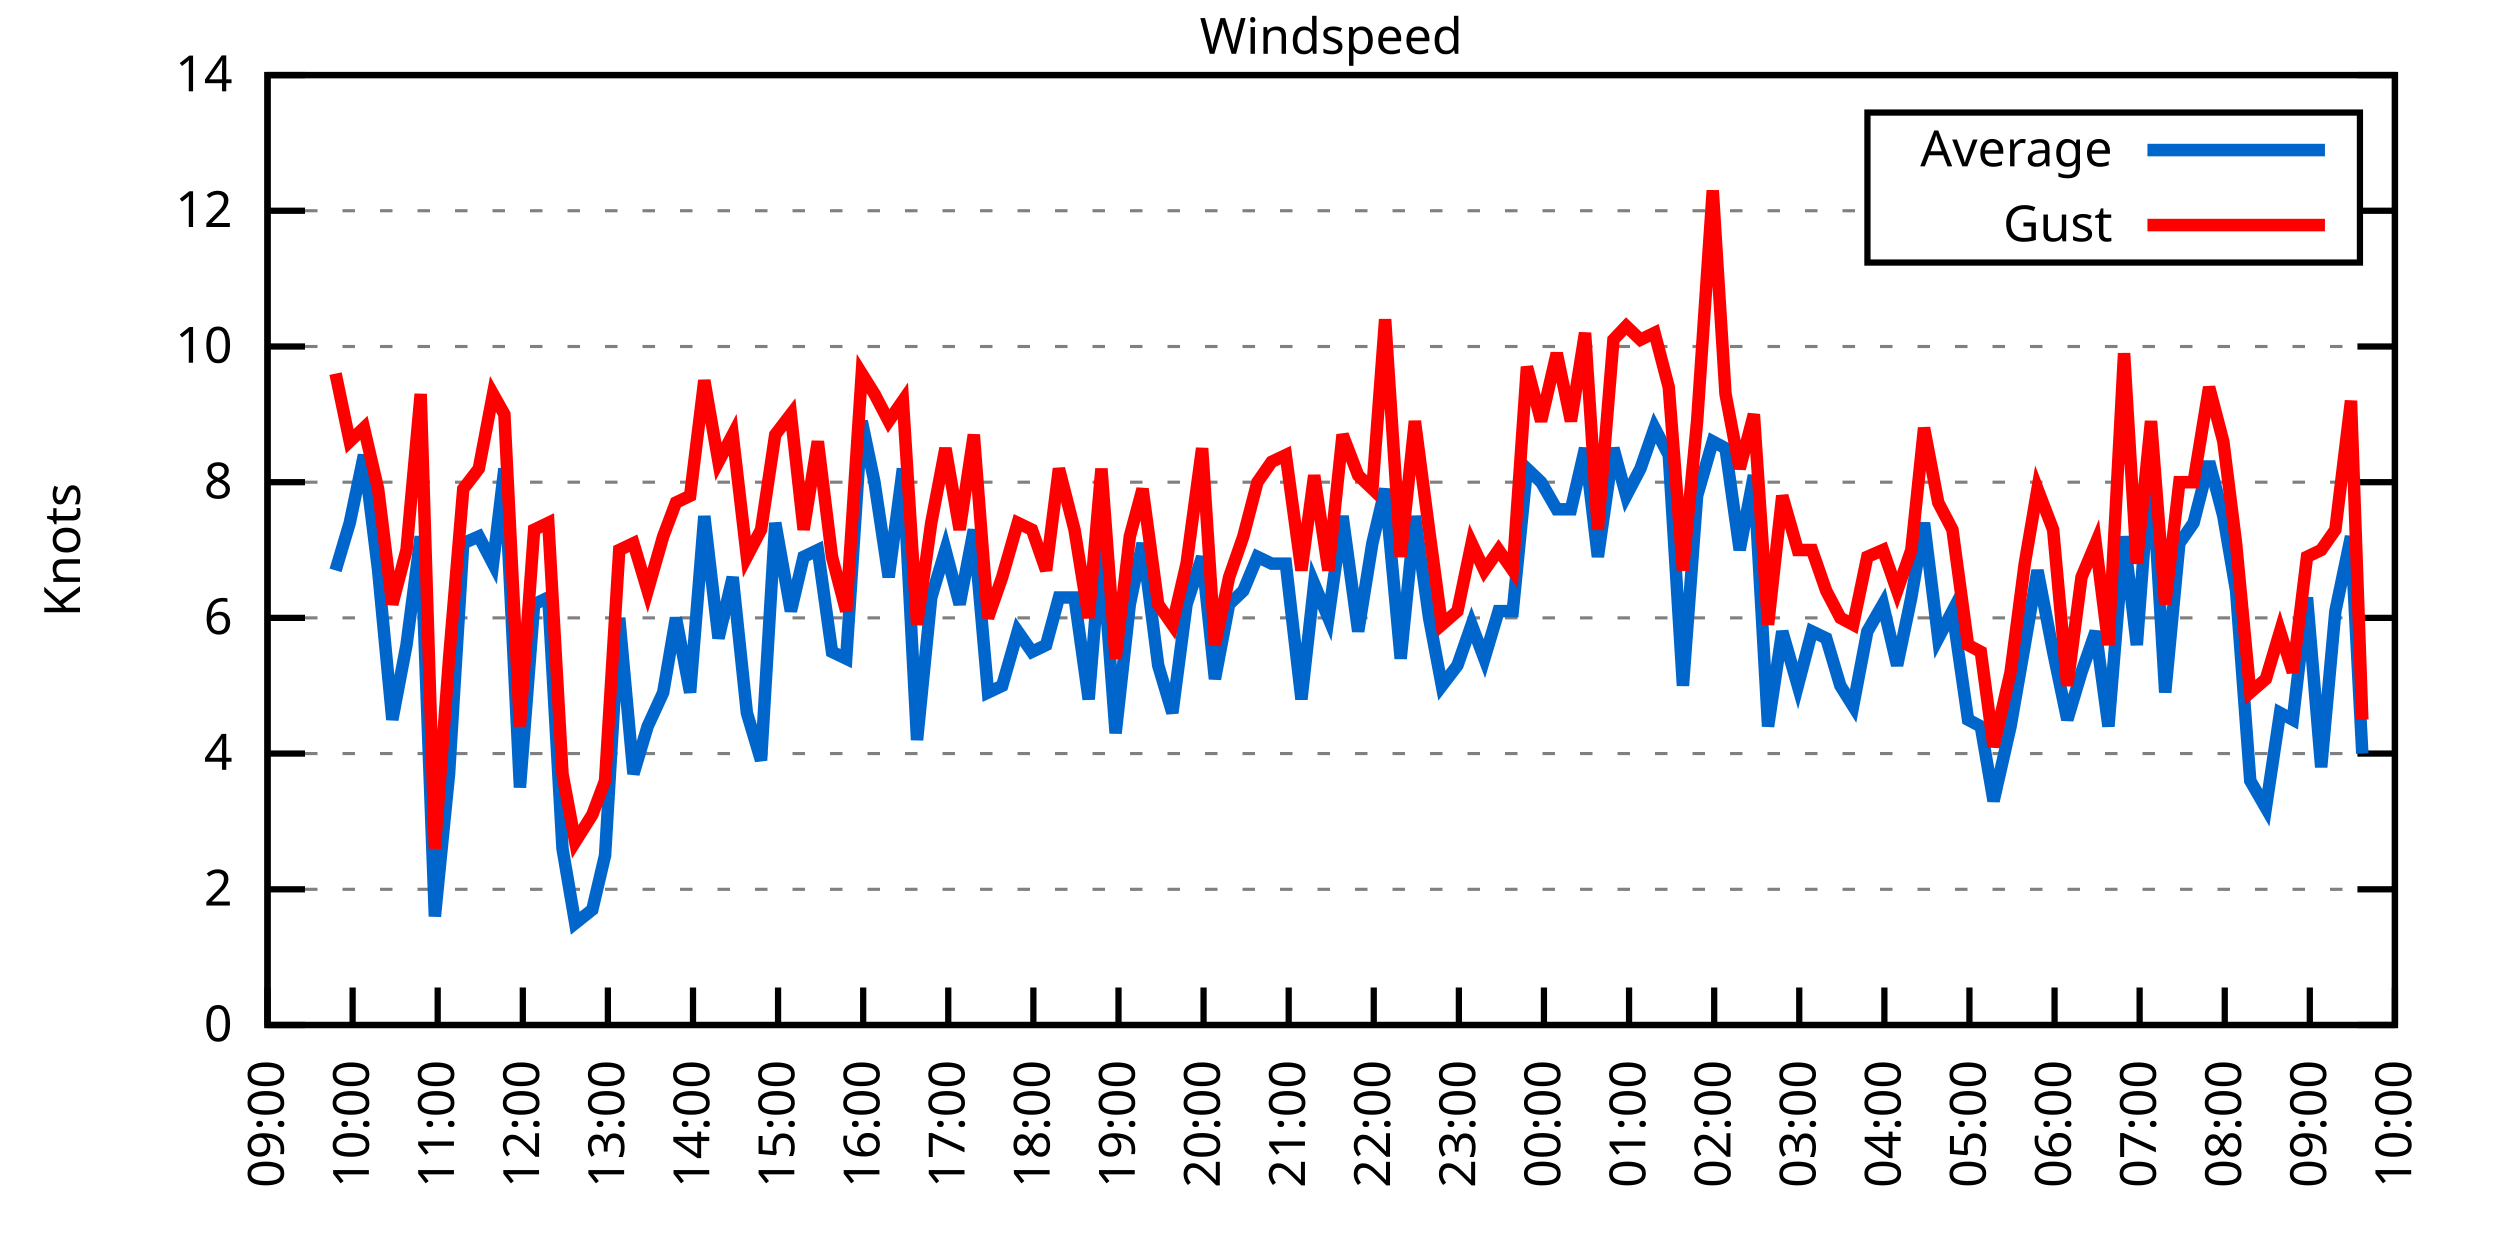
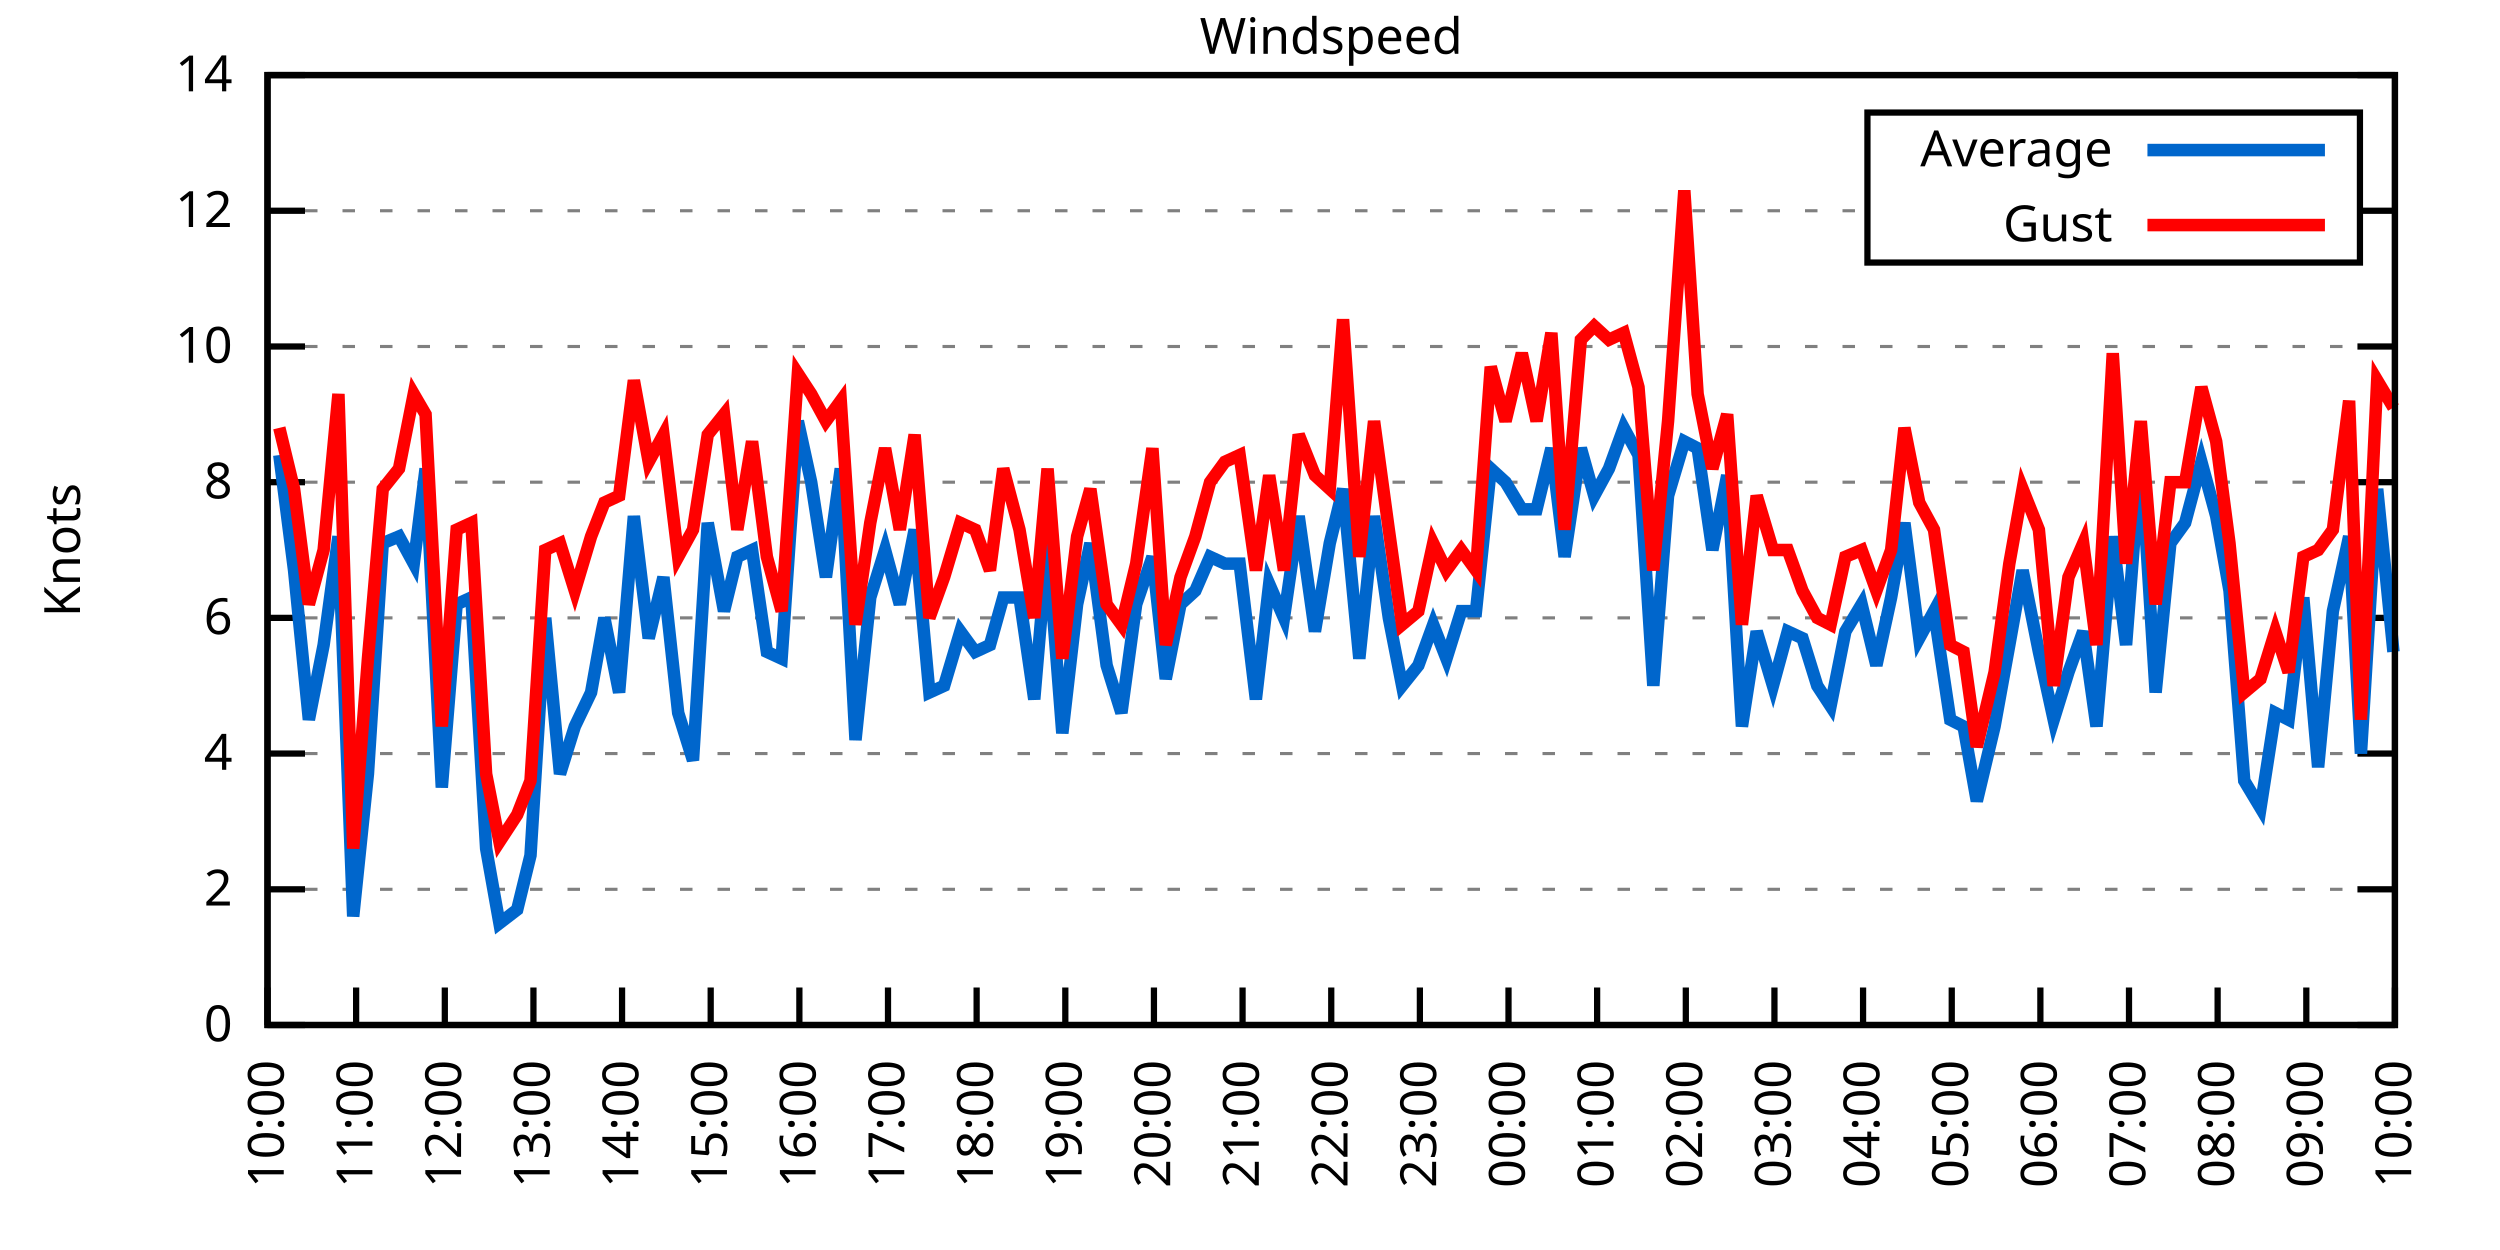
<svg xmlns="http://www.w3.org/2000/svg" xmlns:xlink="http://www.w3.org/1999/xlink" width="400" height="200" viewBox="0 0 400 200">
  <g id="gnuplot_canvas">
    <rect x="0" y="0" width="400" height="200" fill="none" />
    <defs>
      <circle id="gpDot" r="0.5" stroke-width="0.5" stroke="currentColor" />
      <path id="gpPt0" stroke-width="0.333" stroke="currentColor" d="M-1,0 h2 M0,-1 v2" />
      <path id="gpPt1" stroke-width="0.333" stroke="currentColor" d="M-1,-1 L1,1 M1,-1 L-1,1" />
      <path id="gpPt2" stroke-width="0.333" stroke="currentColor" d="M-1,0 L1,0 M0,-1 L0,1 M-1,-1 L1,1 M-1,1 L1,-1" />
      <rect id="gpPt3" stroke-width="0.333" stroke="currentColor" x="-1" y="-1" width="2" height="2" />
      <rect id="gpPt4" stroke-width="0.333" stroke="currentColor" fill="currentColor" x="-1" y="-1" width="2" height="2" />
      <circle id="gpPt5" stroke-width="0.333" stroke="currentColor" cx="0" cy="0" r="1" />
      <use xlink:href="#gpPt5" id="gpPt6" fill="currentColor" stroke="none" />
      <path id="gpPt7" stroke-width="0.333" stroke="currentColor" d="M0,-1.33 L-1.33,0.67 L1.33,0.67 z" />
      <use xlink:href="#gpPt7" id="gpPt8" fill="currentColor" stroke="none" />
      <use xlink:href="#gpPt7" id="gpPt9" stroke="currentColor" transform="rotate(180)" />
      <use xlink:href="#gpPt9" id="gpPt10" fill="currentColor" stroke="none" />
      <use xlink:href="#gpPt3" id="gpPt11" stroke="currentColor" transform="rotate(45)" />
      <use xlink:href="#gpPt11" id="gpPt12" fill="currentColor" stroke="none" />
      <path id="gpPt13" stroke-width="0.333" stroke="currentColor" d="M0,1.330 L1.265,0.411 L0.782,-1.067 L-0.782,-1.076 L-1.265,0.411 z" />
      <use xlink:href="#gpPt13" id="gpPt14" fill="currentColor" stroke="none" />
      <filter id="textbox" filterUnits="objectBoundingBox" x="0" y="0" height="1" width="1">
        <feFlood flood-color="white" flood-opacity="1" result="bgnd" />
        <feComposite in="SourceGraphic" in2="bgnd" operator="atop" />
      </filter>
      <filter id="greybox" filterUnits="objectBoundingBox" x="0" y="0" height="1" width="1">
        <feFlood flood-color="lightgrey" flood-opacity="1" result="grey" />
        <feComposite in="SourceGraphic" in2="grey" operator="atop" />
      </filter>
    </defs>
    <g fill="none" color="white" stroke="currentColor" stroke-width="1.00" stroke-linecap="butt" stroke-linejoin="miter">
</g>
    <g fill="none" color="black" stroke="currentColor" stroke-width="1.00" stroke-linecap="butt" stroke-linejoin="miter">
      <g stroke="none" shape-rendering="crispEdges">
        <polygon fill="rgb(255, 255, 255)" points="42.80,164.00 383.18,164.00 383.18,12.02 42.80,12.02 " />
      </g>
    </g>
    <g fill="none" color="black" stroke="currentColor" stroke-width="1.00" stroke-linecap="butt" stroke-linejoin="miter">
</g>
    <g fill="none" color="black" stroke="black" stroke-width="0.50" stroke-linecap="butt" stroke-linejoin="miter">
</g>
    <g fill="none" color="gray" stroke="currentColor" stroke-width="0.50" stroke-linecap="butt" stroke-linejoin="miter">
      <path stroke="gray" stroke-dasharray="2,4" class="gridline" d="M42.80,164.00 L383.19,164.00  " />
    </g>
    <g fill="none" color="gray" stroke="gray" stroke-width="1.00" stroke-linecap="butt" stroke-linejoin="miter">
</g>
    <g fill="none" color="black" stroke="currentColor" stroke-width="1.00" stroke-linecap="butt" stroke-linejoin="miter">
      <path stroke="black" d="M42.80,164.00 L48.80,164.00 M383.19,164.00 L377.19,164.00  " />
      <g transform="translate(37.20,166.60)" stroke="none" fill="black" font-family="Sans" font-size="8.00" text-anchor="end">
        <text>
          <tspan font-family="Sans"> 0</tspan>
        </text>
      </g>
    </g>
    <g fill="none" color="black" stroke="currentColor" stroke-width="1.00" stroke-linecap="butt" stroke-linejoin="miter">
</g>
    <g fill="none" color="black" stroke="black" stroke-width="0.50" stroke-linecap="butt" stroke-linejoin="miter">
</g>
    <g fill="none" color="gray" stroke="currentColor" stroke-width="0.50" stroke-linecap="butt" stroke-linejoin="miter">
      <path stroke="gray" stroke-dasharray="2,4" class="gridline" d="M42.80,142.29 L383.19,142.29  " />
    </g>
    <g fill="none" color="gray" stroke="gray" stroke-width="1.00" stroke-linecap="butt" stroke-linejoin="miter">
</g>
    <g fill="none" color="black" stroke="currentColor" stroke-width="1.00" stroke-linecap="butt" stroke-linejoin="miter">
      <path stroke="black" d="M42.80,142.29 L48.80,142.29 M383.19,142.29 L377.19,142.29  " />
      <g transform="translate(37.20,144.89)" stroke="none" fill="black" font-family="Sans" font-size="8.00" text-anchor="end">
        <text>
          <tspan font-family="Sans"> 2</tspan>
        </text>
      </g>
    </g>
    <g fill="none" color="black" stroke="currentColor" stroke-width="1.00" stroke-linecap="butt" stroke-linejoin="miter">
</g>
    <g fill="none" color="black" stroke="black" stroke-width="0.50" stroke-linecap="butt" stroke-linejoin="miter">
</g>
    <g fill="none" color="gray" stroke="currentColor" stroke-width="0.50" stroke-linecap="butt" stroke-linejoin="miter">
      <path stroke="gray" stroke-dasharray="2,4" class="gridline" d="M42.80,120.57 L383.19,120.57  " />
    </g>
    <g fill="none" color="gray" stroke="gray" stroke-width="1.00" stroke-linecap="butt" stroke-linejoin="miter">
</g>
    <g fill="none" color="black" stroke="currentColor" stroke-width="1.00" stroke-linecap="butt" stroke-linejoin="miter">
      <path stroke="black" d="M42.80,120.57 L48.80,120.57 M383.19,120.57 L377.19,120.57  " />
      <g transform="translate(37.20,123.17)" stroke="none" fill="black" font-family="Sans" font-size="8.00" text-anchor="end">
        <text>
          <tspan font-family="Sans"> 4</tspan>
        </text>
      </g>
    </g>
    <g fill="none" color="black" stroke="currentColor" stroke-width="1.00" stroke-linecap="butt" stroke-linejoin="miter">
</g>
    <g fill="none" color="black" stroke="black" stroke-width="0.50" stroke-linecap="butt" stroke-linejoin="miter">
</g>
    <g fill="none" color="gray" stroke="currentColor" stroke-width="0.50" stroke-linecap="butt" stroke-linejoin="miter">
      <path stroke="gray" stroke-dasharray="2,4" class="gridline" d="M42.80,98.86 L383.19,98.86  " />
    </g>
    <g fill="none" color="gray" stroke="gray" stroke-width="1.00" stroke-linecap="butt" stroke-linejoin="miter">
</g>
    <g fill="none" color="black" stroke="currentColor" stroke-width="1.00" stroke-linecap="butt" stroke-linejoin="miter">
      <path stroke="black" d="M42.80,98.86 L48.80,98.86 M383.19,98.86 L377.19,98.86  " />
      <g transform="translate(37.20,101.46)" stroke="none" fill="black" font-family="Sans" font-size="8.00" text-anchor="end">
        <text>
          <tspan font-family="Sans"> 6</tspan>
        </text>
      </g>
    </g>
    <g fill="none" color="black" stroke="currentColor" stroke-width="1.00" stroke-linecap="butt" stroke-linejoin="miter">
</g>
    <g fill="none" color="black" stroke="black" stroke-width="0.50" stroke-linecap="butt" stroke-linejoin="miter">
</g>
    <g fill="none" color="gray" stroke="currentColor" stroke-width="0.50" stroke-linecap="butt" stroke-linejoin="miter">
      <path stroke="gray" stroke-dasharray="2,4" class="gridline" d="M42.80,77.15 L383.19,77.15  " />
    </g>
    <g fill="none" color="gray" stroke="gray" stroke-width="1.00" stroke-linecap="butt" stroke-linejoin="miter">
</g>
    <g fill="none" color="black" stroke="currentColor" stroke-width="1.00" stroke-linecap="butt" stroke-linejoin="miter">
      <path stroke="black" d="M42.80,77.15 L48.80,77.15 M383.19,77.15 L377.19,77.15  " />
      <g transform="translate(37.20,79.75)" stroke="none" fill="black" font-family="Sans" font-size="8.00" text-anchor="end">
        <text>
          <tspan font-family="Sans"> 8</tspan>
        </text>
      </g>
    </g>
    <g fill="none" color="black" stroke="currentColor" stroke-width="1.00" stroke-linecap="butt" stroke-linejoin="miter">
</g>
    <g fill="none" color="black" stroke="black" stroke-width="0.50" stroke-linecap="butt" stroke-linejoin="miter">
</g>
    <g fill="none" color="gray" stroke="currentColor" stroke-width="0.50" stroke-linecap="butt" stroke-linejoin="miter">
      <path stroke="gray" stroke-dasharray="2,4" class="gridline" d="M42.80,55.44 L383.19,55.44  " />
    </g>
    <g fill="none" color="gray" stroke="gray" stroke-width="1.00" stroke-linecap="butt" stroke-linejoin="miter">
</g>
    <g fill="none" color="black" stroke="currentColor" stroke-width="1.00" stroke-linecap="butt" stroke-linejoin="miter">
      <path stroke="black" d="M42.80,55.44 L48.80,55.44 M383.19,55.44 L377.19,55.44  " />
      <g transform="translate(37.20,58.04)" stroke="none" fill="black" font-family="Sans" font-size="8.00" text-anchor="end">
        <text>
          <tspan font-family="Sans"> 10</tspan>
        </text>
      </g>
    </g>
    <g fill="none" color="black" stroke="currentColor" stroke-width="1.00" stroke-linecap="butt" stroke-linejoin="miter">
</g>
    <g fill="none" color="black" stroke="black" stroke-width="0.50" stroke-linecap="butt" stroke-linejoin="miter">
</g>
    <g fill="none" color="gray" stroke="currentColor" stroke-width="0.50" stroke-linecap="butt" stroke-linejoin="miter">
      <path stroke="gray" stroke-dasharray="2,4" class="gridline" d="M42.80,33.72 L298.79,33.72 M377.59,33.72 L383.19,33.72  " />
    </g>
    <g fill="none" color="gray" stroke="gray" stroke-width="1.00" stroke-linecap="butt" stroke-linejoin="miter">
</g>
    <g fill="none" color="black" stroke="currentColor" stroke-width="1.00" stroke-linecap="butt" stroke-linejoin="miter">
      <path stroke="black" d="M42.80,33.72 L48.80,33.72 M383.19,33.72 L377.19,33.72  " />
      <g transform="translate(37.20,36.32)" stroke="none" fill="black" font-family="Sans" font-size="8.00" text-anchor="end">
        <text>
          <tspan font-family="Sans"> 12</tspan>
        </text>
      </g>
    </g>
    <g fill="none" color="black" stroke="currentColor" stroke-width="1.00" stroke-linecap="butt" stroke-linejoin="miter">
</g>
    <g fill="none" color="black" stroke="black" stroke-width="0.50" stroke-linecap="butt" stroke-linejoin="miter">
</g>
    <g fill="none" color="gray" stroke="currentColor" stroke-width="0.50" stroke-linecap="butt" stroke-linejoin="miter">
      <path stroke="gray" stroke-dasharray="2,4" class="gridline" d="M42.80,12.01 L383.19,12.01  " />
    </g>
    <g fill="none" color="gray" stroke="gray" stroke-width="1.00" stroke-linecap="butt" stroke-linejoin="miter">
</g>
    <g fill="none" color="black" stroke="currentColor" stroke-width="1.00" stroke-linecap="butt" stroke-linejoin="miter">
      <path stroke="black" d="M42.80,12.01 L48.80,12.01 M383.19,12.01 L377.19,12.01  " />
      <g transform="translate(37.20,14.61)" stroke="none" fill="black" font-family="Sans" font-size="8.00" text-anchor="end">
        <text>
          <tspan font-family="Sans"> 14</tspan>
        </text>
      </g>
    </g>
    <g fill="none" color="black" stroke="currentColor" stroke-width="1.00" stroke-linecap="butt" stroke-linejoin="miter">
      <path stroke="black" d="M42.80,164.00 L42.80,158.00  " />
      <g transform="translate(45.40,169.60) rotate(270.00)" stroke="none" fill="black" font-family="Sans" font-size="8.00" text-anchor="end">
        <text>
-           <tspan font-family="Sans">09:00</tspan>
-         </text>
-       </g>
-     </g>
-     <g fill="none" color="black" stroke="currentColor" stroke-width="1.00" stroke-linecap="butt" stroke-linejoin="miter">
-       <path stroke="black" d="M56.42,164.00 L56.42,158.00  " />
-       <g transform="translate(59.02,169.60) rotate(270.00)" stroke="none" fill="black" font-family="Sans" font-size="8.00" text-anchor="end">
-         <text>
          <tspan font-family="Sans">10:00</tspan>
        </text>
      </g>
    </g>
    <g fill="none" color="black" stroke="currentColor" stroke-width="1.00" stroke-linecap="butt" stroke-linejoin="miter">
-       <path stroke="black" d="M70.03,164.00 L70.03,158.00  " />
-       <g transform="translate(72.63,169.60) rotate(270.00)" stroke="none" fill="black" font-family="Sans" font-size="8.00" text-anchor="end">
+       <path stroke="black" d="M56.98,164.00 L56.98,158.00  " />
+       <g transform="translate(59.58,169.60) rotate(270.00)" stroke="none" fill="black" font-family="Sans" font-size="8.00" text-anchor="end">
        <text>
          <tspan font-family="Sans">11:00</tspan>
        </text>
      </g>
    </g>
    <g fill="none" color="black" stroke="currentColor" stroke-width="1.00" stroke-linecap="butt" stroke-linejoin="miter">
-       <path stroke="black" d="M83.65,164.00 L83.65,158.00  " />
-       <g transform="translate(86.25,169.60) rotate(270.00)" stroke="none" fill="black" font-family="Sans" font-size="8.00" text-anchor="end">
+       <path stroke="black" d="M71.17,164.00 L71.17,158.00  " />
+       <g transform="translate(73.77,169.60) rotate(270.00)" stroke="none" fill="black" font-family="Sans" font-size="8.00" text-anchor="end">
        <text>
          <tspan font-family="Sans">12:00</tspan>
        </text>
      </g>
    </g>
    <g fill="none" color="black" stroke="currentColor" stroke-width="1.00" stroke-linecap="butt" stroke-linejoin="miter">
-       <path stroke="black" d="M97.26,164.00 L97.26,158.00  " />
-       <g transform="translate(99.86,169.60) rotate(270.00)" stroke="none" fill="black" font-family="Sans" font-size="8.00" text-anchor="end">
+       <path stroke="black" d="M85.35,164.00 L85.35,158.00  " />
+       <g transform="translate(87.95,169.60) rotate(270.00)" stroke="none" fill="black" font-family="Sans" font-size="8.00" text-anchor="end">
        <text>
          <tspan font-family="Sans">13:00</tspan>
        </text>
      </g>
    </g>
    <g fill="none" color="black" stroke="currentColor" stroke-width="1.00" stroke-linecap="butt" stroke-linejoin="miter">
-       <path stroke="black" d="M110.88,164.00 L110.88,158.00  " />
-       <g transform="translate(113.48,169.60) rotate(270.00)" stroke="none" fill="black" font-family="Sans" font-size="8.00" text-anchor="end">
+       <path stroke="black" d="M99.53,164.00 L99.53,158.00  " />
+       <g transform="translate(102.13,169.60) rotate(270.00)" stroke="none" fill="black" font-family="Sans" font-size="8.00" text-anchor="end">
        <text>
          <tspan font-family="Sans">14:00</tspan>
        </text>
      </g>
    </g>
    <g fill="none" color="black" stroke="currentColor" stroke-width="1.00" stroke-linecap="butt" stroke-linejoin="miter">
-       <path stroke="black" d="M124.49,164.00 L124.49,158.00  " />
-       <g transform="translate(127.09,169.60) rotate(270.00)" stroke="none" fill="black" font-family="Sans" font-size="8.00" text-anchor="end">
+       <path stroke="black" d="M113.71,164.00 L113.71,158.00  " />
+       <g transform="translate(116.31,169.60) rotate(270.00)" stroke="none" fill="black" font-family="Sans" font-size="8.00" text-anchor="end">
        <text>
          <tspan font-family="Sans">15:00</tspan>
        </text>
      </g>
    </g>
    <g fill="none" color="black" stroke="currentColor" stroke-width="1.00" stroke-linecap="butt" stroke-linejoin="miter">
-       <path stroke="black" d="M138.11,164.00 L138.11,158.00  " />
-       <g transform="translate(140.71,169.60) rotate(270.00)" stroke="none" fill="black" font-family="Sans" font-size="8.00" text-anchor="end">
+       <path stroke="black" d="M127.90,164.00 L127.90,158.00  " />
+       <g transform="translate(130.50,169.60) rotate(270.00)" stroke="none" fill="black" font-family="Sans" font-size="8.00" text-anchor="end">
        <text>
          <tspan font-family="Sans">16:00</tspan>
        </text>
      </g>
    </g>
    <g fill="none" color="black" stroke="currentColor" stroke-width="1.00" stroke-linecap="butt" stroke-linejoin="miter">
-       <path stroke="black" d="M151.72,164.00 L151.72,158.00  " />
-       <g transform="translate(154.32,169.60) rotate(270.00)" stroke="none" fill="black" font-family="Sans" font-size="8.00" text-anchor="end">
+       <path stroke="black" d="M142.08,164.00 L142.08,158.00  " />
+       <g transform="translate(144.68,169.60) rotate(270.00)" stroke="none" fill="black" font-family="Sans" font-size="8.00" text-anchor="end">
        <text>
          <tspan font-family="Sans">17:00</tspan>
        </text>
      </g>
    </g>
    <g fill="none" color="black" stroke="currentColor" stroke-width="1.00" stroke-linecap="butt" stroke-linejoin="miter">
-       <path stroke="black" d="M165.34,164.00 L165.34,158.00  " />
-       <g transform="translate(167.94,169.60) rotate(270.00)" stroke="none" fill="black" font-family="Sans" font-size="8.00" text-anchor="end">
+       <path stroke="black" d="M156.26,164.00 L156.26,158.00  " />
+       <g transform="translate(158.86,169.60) rotate(270.00)" stroke="none" fill="black" font-family="Sans" font-size="8.00" text-anchor="end">
        <text>
          <tspan font-family="Sans">18:00</tspan>
        </text>
      </g>
    </g>
    <g fill="none" color="black" stroke="currentColor" stroke-width="1.00" stroke-linecap="butt" stroke-linejoin="miter">
-       <path stroke="black" d="M178.96,164.00 L178.96,158.00  " />
-       <g transform="translate(181.56,169.60) rotate(270.00)" stroke="none" fill="black" font-family="Sans" font-size="8.00" text-anchor="end">
+       <path stroke="black" d="M170.45,164.00 L170.45,158.00  " />
+       <g transform="translate(173.05,169.60) rotate(270.00)" stroke="none" fill="black" font-family="Sans" font-size="8.00" text-anchor="end">
        <text>
          <tspan font-family="Sans">19:00</tspan>
        </text>
      </g>
    </g>
    <g fill="none" color="black" stroke="currentColor" stroke-width="1.00" stroke-linecap="butt" stroke-linejoin="miter">
-       <path stroke="black" d="M192.57,164.00 L192.57,158.00  " />
-       <g transform="translate(195.17,169.60) rotate(270.00)" stroke="none" fill="black" font-family="Sans" font-size="8.00" text-anchor="end">
+       <path stroke="black" d="M184.63,164.00 L184.63,158.00  " />
+       <g transform="translate(187.23,169.60) rotate(270.00)" stroke="none" fill="black" font-family="Sans" font-size="8.00" text-anchor="end">
        <text>
          <tspan font-family="Sans">20:00</tspan>
        </text>
      </g>
    </g>
    <g fill="none" color="black" stroke="currentColor" stroke-width="1.00" stroke-linecap="butt" stroke-linejoin="miter">
-       <path stroke="black" d="M206.19,164.00 L206.19,158.00  " />
-       <g transform="translate(208.79,169.60) rotate(270.00)" stroke="none" fill="black" font-family="Sans" font-size="8.00" text-anchor="end">
+       <path stroke="black" d="M198.81,164.00 L198.81,158.00  " />
+       <g transform="translate(201.41,169.60) rotate(270.00)" stroke="none" fill="black" font-family="Sans" font-size="8.00" text-anchor="end">
        <text>
          <tspan font-family="Sans">21:00</tspan>
        </text>
      </g>
    </g>
    <g fill="none" color="black" stroke="currentColor" stroke-width="1.00" stroke-linecap="butt" stroke-linejoin="miter">
-       <path stroke="black" d="M219.80,164.00 L219.80,158.00  " />
-       <g transform="translate(222.40,169.60) rotate(270.00)" stroke="none" fill="black" font-family="Sans" font-size="8.00" text-anchor="end">
+       <path stroke="black" d="M213.00,164.00 L213.00,158.00  " />
+       <g transform="translate(215.60,169.60) rotate(270.00)" stroke="none" fill="black" font-family="Sans" font-size="8.00" text-anchor="end">
        <text>
          <tspan font-family="Sans">22:00</tspan>
        </text>
      </g>
    </g>
    <g fill="none" color="black" stroke="currentColor" stroke-width="1.00" stroke-linecap="butt" stroke-linejoin="miter">
-       <path stroke="black" d="M233.42,164.00 L233.42,158.00  " />
-       <g transform="translate(236.02,169.60) rotate(270.00)" stroke="none" fill="black" font-family="Sans" font-size="8.00" text-anchor="end">
+       <path stroke="black" d="M227.18,164.00 L227.18,158.00  " />
+       <g transform="translate(229.78,169.60) rotate(270.00)" stroke="none" fill="black" font-family="Sans" font-size="8.00" text-anchor="end">
        <text>
          <tspan font-family="Sans">23:00</tspan>
        </text>
      </g>
    </g>
    <g fill="none" color="black" stroke="currentColor" stroke-width="1.00" stroke-linecap="butt" stroke-linejoin="miter">
-       <path stroke="black" d="M247.03,164.00 L247.03,158.00  " />
-       <g transform="translate(249.63,169.60) rotate(270.00)" stroke="none" fill="black" font-family="Sans" font-size="8.00" text-anchor="end">
+       <path stroke="black" d="M241.36,164.00 L241.36,158.00  " />
+       <g transform="translate(243.96,169.60) rotate(270.00)" stroke="none" fill="black" font-family="Sans" font-size="8.00" text-anchor="end">
        <text>
          <tspan font-family="Sans">00:00</tspan>
        </text>
      </g>
    </g>
    <g fill="none" color="black" stroke="currentColor" stroke-width="1.00" stroke-linecap="butt" stroke-linejoin="miter">
-       <path stroke="black" d="M260.65,164.00 L260.65,158.00  " />
-       <g transform="translate(263.25,169.60) rotate(270.00)" stroke="none" fill="black" font-family="Sans" font-size="8.00" text-anchor="end">
+       <path stroke="black" d="M255.54,164.00 L255.54,158.00  " />
+       <g transform="translate(258.14,169.60) rotate(270.00)" stroke="none" fill="black" font-family="Sans" font-size="8.00" text-anchor="end">
        <text>
          <tspan font-family="Sans">01:00</tspan>
        </text>
      </g>
    </g>
    <g fill="none" color="black" stroke="currentColor" stroke-width="1.00" stroke-linecap="butt" stroke-linejoin="miter">
-       <path stroke="black" d="M274.27,164.00 L274.27,158.00  " />
-       <g transform="translate(276.87,169.60) rotate(270.00)" stroke="none" fill="black" font-family="Sans" font-size="8.00" text-anchor="end">
+       <path stroke="black" d="M269.73,164.00 L269.73,158.00  " />
+       <g transform="translate(272.33,169.60) rotate(270.00)" stroke="none" fill="black" font-family="Sans" font-size="8.00" text-anchor="end">
        <text>
          <tspan font-family="Sans">02:00</tspan>
        </text>
      </g>
    </g>
    <g fill="none" color="black" stroke="currentColor" stroke-width="1.00" stroke-linecap="butt" stroke-linejoin="miter">
-       <path stroke="black" d="M287.88,164.00 L287.88,158.00  " />
-       <g transform="translate(290.48,169.60) rotate(270.00)" stroke="none" fill="black" font-family="Sans" font-size="8.00" text-anchor="end">
+       <path stroke="black" d="M283.91,164.00 L283.91,158.00  " />
+       <g transform="translate(286.51,169.60) rotate(270.00)" stroke="none" fill="black" font-family="Sans" font-size="8.00" text-anchor="end">
        <text>
          <tspan font-family="Sans">03:00</tspan>
        </text>
      </g>
    </g>
    <g fill="none" color="black" stroke="currentColor" stroke-width="1.00" stroke-linecap="butt" stroke-linejoin="miter">
-       <path stroke="black" d="M301.50,164.00 L301.50,158.00  " />
-       <g transform="translate(304.10,169.60) rotate(270.00)" stroke="none" fill="black" font-family="Sans" font-size="8.00" text-anchor="end">
+       <path stroke="black" d="M298.09,164.00 L298.09,158.00  " />
+       <g transform="translate(300.69,169.60) rotate(270.00)" stroke="none" fill="black" font-family="Sans" font-size="8.00" text-anchor="end">
        <text>
          <tspan font-family="Sans">04:00</tspan>
        </text>
      </g>
    </g>
    <g fill="none" color="black" stroke="currentColor" stroke-width="1.00" stroke-linecap="butt" stroke-linejoin="miter">
-       <path stroke="black" d="M315.11,164.00 L315.11,158.00  " />
-       <g transform="translate(317.71,169.60) rotate(270.00)" stroke="none" fill="black" font-family="Sans" font-size="8.00" text-anchor="end">
+       <path stroke="black" d="M312.28,164.00 L312.28,158.00  " />
+       <g transform="translate(314.88,169.60) rotate(270.00)" stroke="none" fill="black" font-family="Sans" font-size="8.00" text-anchor="end">
        <text>
          <tspan font-family="Sans">05:00</tspan>
        </text>
      </g>
    </g>
    <g fill="none" color="black" stroke="currentColor" stroke-width="1.00" stroke-linecap="butt" stroke-linejoin="miter">
-       <path stroke="black" d="M328.73,164.00 L328.73,158.00  " />
-       <g transform="translate(331.33,169.60) rotate(270.00)" stroke="none" fill="black" font-family="Sans" font-size="8.00" text-anchor="end">
+       <path stroke="black" d="M326.46,164.00 L326.46,158.00  " />
+       <g transform="translate(329.06,169.60) rotate(270.00)" stroke="none" fill="black" font-family="Sans" font-size="8.00" text-anchor="end">
        <text>
          <tspan font-family="Sans">06:00</tspan>
        </text>
      </g>
    </g>
    <g fill="none" color="black" stroke="currentColor" stroke-width="1.00" stroke-linecap="butt" stroke-linejoin="miter">
-       <path stroke="black" d="M342.34,164.00 L342.34,158.00  " />
-       <g transform="translate(344.94,169.60) rotate(270.00)" stroke="none" fill="black" font-family="Sans" font-size="8.00" text-anchor="end">
+       <path stroke="black" d="M340.64,164.00 L340.64,158.00  " />
+       <g transform="translate(343.24,169.60) rotate(270.00)" stroke="none" fill="black" font-family="Sans" font-size="8.00" text-anchor="end">
        <text>
          <tspan font-family="Sans">07:00</tspan>
        </text>
      </g>
    </g>
    <g fill="none" color="black" stroke="currentColor" stroke-width="1.00" stroke-linecap="butt" stroke-linejoin="miter">
-       <path stroke="black" d="M355.96,164.00 L355.96,158.00  " />
-       <g transform="translate(358.56,169.60) rotate(270.00)" stroke="none" fill="black" font-family="Sans" font-size="8.00" text-anchor="end">
+       <path stroke="black" d="M354.82,164.00 L354.82,158.00  " />
+       <g transform="translate(357.42,169.60) rotate(270.00)" stroke="none" fill="black" font-family="Sans" font-size="8.00" text-anchor="end">
        <text>
          <tspan font-family="Sans">08:00</tspan>
        </text>
      </g>
    </g>
    <g fill="none" color="black" stroke="currentColor" stroke-width="1.00" stroke-linecap="butt" stroke-linejoin="miter">
-       <path stroke="black" d="M369.57,164.00 L369.57,158.00  " />
-       <g transform="translate(372.17,169.60) rotate(270.00)" stroke="none" fill="black" font-family="Sans" font-size="8.00" text-anchor="end">
+       <path stroke="black" d="M369.01,164.00 L369.01,158.00  " />
+       <g transform="translate(371.61,169.60) rotate(270.00)" stroke="none" fill="black" font-family="Sans" font-size="8.00" text-anchor="end">
        <text>
          <tspan font-family="Sans">09:00</tspan>
        </text>
      </g>
    </g>
    <g fill="none" color="black" stroke="currentColor" stroke-width="1.00" stroke-linecap="butt" stroke-linejoin="miter">
      <path stroke="black" d="M383.19,164.00 L383.19,158.00  " />
      <g transform="translate(385.79,169.60) rotate(270.00)" stroke="none" fill="black" font-family="Sans" font-size="8.00" text-anchor="end">
        <text>
          <tspan font-family="Sans">10:00</tspan>
        </text>
      </g>
    </g>
    <g fill="none" color="black" stroke="currentColor" stroke-width="1.00" stroke-linecap="butt" stroke-linejoin="miter">
</g>
    <g fill="none" color="black" stroke="currentColor" stroke-width="1.00" stroke-linecap="butt" stroke-linejoin="miter">
      <path stroke="black" d="M42.80,12.01 L42.80,164.00 L383.19,164.00 L383.19,12.01 L42.80,12.01 Z  " />
    </g>
    <g fill="none" color="black" stroke="currentColor" stroke-width="1.00" stroke-linecap="butt" stroke-linejoin="miter">
</g>
    <g fill="none" color="black" stroke="currentColor" stroke-width="1.00" stroke-linecap="butt" stroke-linejoin="miter">
      <path stroke="black" d="M298.79,42.01 L298.79,18.01 L377.59,18.01 L377.59,42.01 L298.79,42.01 Z  " />
    </g>
    <g id="Windspeed_plot_1">
      <g fill="none" color="white" stroke="black" stroke-width="2.00" stroke-linecap="butt" stroke-linejoin="miter">
</g>
      <g fill="none" color="black" stroke="currentColor" stroke-width="2.00" stroke-linecap="butt" stroke-linejoin="miter">
        <g transform="translate(337.99,26.61)" stroke="none" fill="black" font-family="Sans" font-size="8.00" text-anchor="end">
          <text>
            <tspan font-family="Sans">Average</tspan>
          </text>
        </g>
      </g>
      <g fill="none" color="black" stroke="currentColor" stroke-width="2.00" stroke-linecap="butt" stroke-linejoin="miter">
-         <path stroke="rgb(  0, 102, 204)" d="M343.59,24.01 L371.99,24.01 M53.69,91.26 L55.96,83.66 L58.23,72.81 L60.50,91.26 L62.77,115.15 L65.04,103.20   L67.31,85.83 L69.58,146.63 L71.85,123.83 L74.12,86.92 L76.61,85.83 L78.88,90.18 L80.70,74.98 L83.19,126.00   L85.46,96.69 L87.73,95.60 L90.00,135.77 L92.04,147.72 L94.77,145.54 L96.81,136.86 L99.08,98.86 L101.35,123.83   L103.62,116.23 L106.11,110.80 L108.15,98.86 L110.42,110.80 L112.69,82.58 L114.96,102.12 L117.23,92.35 L119.50,114.06   L121.77,121.66 L124.04,83.66 L126.54,97.78 L128.58,89.09 L130.85,88.00 L133.12,104.29 L135.39,105.38 L137.88,67.38   L139.92,77.15 L142.19,92.35 L144.46,74.98 L146.73,118.40 L149.00,95.60 L151.27,88.00 L153.54,96.69 L155.81,84.75   L158.08,110.80 L160.35,109.72 L162.84,101.03 L165.11,104.29 L167.38,103.20 L169.43,95.60 L171.92,95.60 L174.19,111.89   L176.23,86.92 L178.50,117.32 L180.77,96.69 L182.81,86.92 L185.31,106.46 L187.58,114.06 L189.85,96.69 L192.34,89.09   L194.39,108.63 L196.66,96.69 L198.93,94.52 L201.19,89.09 L203.46,90.18 L205.73,90.18 L208.23,111.89 L210.27,93.43   L212.54,98.86 L214.81,82.58 L217.31,101.03 L219.58,86.92 L221.62,78.23 L224.11,105.38 L226.38,82.58 L228.65,98.86   L230.70,109.72 L233.19,106.46 L235.46,99.95 L237.50,105.38 L239.77,97.78 L242.04,97.78 L244.31,74.98 L246.58,77.15   L249.08,81.49 L251.35,81.49 L253.61,71.72 L255.66,89.09 L258.15,71.72 L260.20,79.32 L262.47,74.98 L264.73,68.46   L267.00,72.81 L269.27,109.72 L271.54,79.32 L274.04,70.63 L276.08,71.72 L278.35,88.00 L280.62,76.06 L282.89,116.23   L285.16,101.03 L287.65,109.72 L289.92,101.03 L292.19,102.12 L294.46,109.72 L296.50,112.97 L298.77,101.03 L301.27,96.69   L303.54,106.46 L305.81,95.60 L307.85,83.66 L310.12,102.12 L312.39,97.78 L314.89,115.15 L316.93,116.23 L318.97,128.17   L321.69,116.23 L323.96,103.20 L326.00,91.26 L328.50,104.29 L330.77,115.15 L333.04,107.55 L335.31,101.03 L337.35,116.23   L339.85,85.83 L341.89,103.20 L344.16,72.81 L346.43,110.80 L348.70,86.92 L350.97,83.66 L353.46,73.89 L355.73,82.58   L357.77,94.52 L360.04,124.92 L362.54,129.26 L364.81,114.06 L366.85,115.15 L369.12,95.60 L371.39,122.75 L373.66,97.78   L376.16,85.83 L377.97,120.57  " />
+         <path stroke="rgb(  0, 102, 204)" d="M343.59,24.01 L371.99,24.01 M44.69,72.81 L47.05,91.26 L49.42,115.15 L51.78,103.20 L54.15,85.83 L56.51,146.63   L58.87,123.83 L61.24,86.92 L63.84,85.83 L66.20,90.18 L68.09,74.98 L70.69,126.00 L73.06,96.69 L75.42,95.60   L77.78,135.77 L79.91,147.72 L82.75,145.54 L84.88,136.86 L87.24,98.86 L89.60,123.83 L91.97,116.23 L94.57,110.80   L96.70,98.86 L99.06,110.80 L101.42,82.58 L103.79,102.12 L106.15,92.35 L108.51,114.06 L110.88,121.66 L113.24,83.66   L115.84,97.78 L117.97,89.09 L120.33,88.00 L122.70,104.29 L125.06,105.38 L127.66,67.38 L129.79,77.15 L132.15,92.35   L134.52,74.98 L136.88,118.40 L139.24,95.60 L141.61,88.00 L143.97,96.69 L146.34,84.75 L148.70,110.80 L151.06,109.72   L153.66,101.03 L156.03,104.29 L158.39,103.20 L160.52,95.60 L163.12,95.60 L165.48,111.89 L167.61,86.92 L169.97,117.32   L172.34,96.69 L174.46,86.92 L177.06,106.46 L179.43,114.06 L181.79,96.69 L184.39,89.09 L186.52,108.63 L188.88,96.69   L191.25,94.52 L193.61,89.09 L195.98,90.18 L198.34,90.18 L200.94,111.89 L203.07,93.43 L205.43,98.86 L207.79,82.58   L210.39,101.03 L212.76,86.92 L214.89,78.23 L217.49,105.38 L219.85,82.58 L222.21,98.86 L224.34,109.72 L226.94,106.46   L229.31,99.95 L231.43,105.38 L233.80,97.78 L236.16,97.78 L238.52,74.98 L240.89,77.15 L243.49,81.49 L245.85,81.49   L248.22,71.72 L250.34,89.09 L252.94,71.72 L255.07,79.32 L257.43,74.98 L259.80,68.46 L262.16,72.81 L264.53,109.72   L266.89,79.32 L269.49,70.63 L271.62,71.72 L273.98,88.00 L276.35,76.06 L278.71,116.23 L281.07,101.03 L283.67,109.72   L286.04,101.03 L288.40,102.12 L290.76,109.72 L292.89,112.97 L295.26,101.03 L297.86,96.69 L300.22,106.46 L302.58,95.60   L304.71,83.66 L307.08,102.12 L309.44,97.78 L312.04,115.15 L314.17,116.23 L316.29,128.17 L319.13,116.23 L321.49,103.20   L323.62,91.26 L326.22,104.29 L328.59,115.15 L330.95,107.55 L333.31,101.03 L335.44,116.23 L338.04,85.83 L340.17,103.20   L342.53,72.81 L344.90,110.80 L347.26,86.92 L349.62,83.66 L352.22,73.89 L354.59,82.58 L356.72,94.52 L359.08,124.92   L361.68,129.26 L364.04,114.06 L366.17,115.15 L368.53,95.60 L370.90,122.75 L373.26,97.78 L375.86,85.83 L377.75,120.57   L380.35,78.23 L382.95,104.29  " />
      </g>
    </g>
    <g id="Windspeed_plot_2">
      <g fill="none" color="black" stroke="currentColor" stroke-width="2.00" stroke-linecap="butt" stroke-linejoin="miter">
        <g transform="translate(337.99,38.61)" stroke="none" fill="black" font-family="Sans" font-size="8.00" text-anchor="end">
          <text>
            <tspan font-family="Sans">Gust</tspan>
          </text>
        </g>
      </g>
      <g fill="none" color="black" stroke="currentColor" stroke-width="2.00" stroke-linecap="butt" stroke-linejoin="miter">
-         <path stroke="rgb(255,   0,   0)" d="M343.59,36.01 L371.99,36.01 M53.69,59.78 L55.96,70.63 L58.23,68.46 L60.50,78.23 L62.77,96.69 L65.04,88.00   L67.31,63.04 L69.58,135.77 L71.85,105.38 L74.12,78.23 L76.61,74.98 L78.88,63.04 L80.70,66.29 L83.19,116.23   L85.46,84.75 L87.73,83.66 L90.00,123.83 L92.04,134.69 L94.77,130.35 L96.81,124.92 L99.08,88.00 L101.35,86.92   L103.62,94.52 L106.11,85.83 L108.15,80.41 L110.42,79.32 L112.69,60.86 L114.96,73.89 L117.23,69.55 L119.50,89.09   L121.77,84.75 L124.04,69.55 L126.54,66.29 L128.58,84.75 L130.85,70.63 L133.12,89.09 L135.39,97.78 L137.88,59.78   L139.92,63.04 L142.19,67.38 L144.46,64.12 L146.73,99.95 L149.00,83.66 L151.27,71.72 L153.54,84.75 L155.81,69.55   L158.08,98.86 L160.35,92.35 L162.84,83.66 L165.11,84.75 L167.38,91.26 L169.43,74.98 L171.92,84.75 L174.19,98.86   L176.23,74.98 L178.50,105.38 L180.77,85.83 L182.81,78.23 L185.31,96.69 L187.58,99.95 L189.85,90.18 L192.34,71.72   L194.39,103.20 L196.66,92.35 L198.93,85.83 L201.19,77.15 L203.46,73.89 L205.73,72.81 L208.23,91.26 L210.27,76.06   L212.54,91.26 L214.81,69.55 L217.31,76.06 L219.58,78.23 L221.62,51.09 L224.11,89.09 L226.38,67.38 L228.65,84.75   L230.70,99.95 L233.19,97.78 L235.46,86.92 L237.50,91.26 L239.77,88.00 L242.04,91.26 L244.31,58.69 L246.58,67.38   L249.08,56.52 L251.35,67.38 L253.61,53.26 L255.66,84.75 L258.15,54.35 L260.20,52.18 L262.47,54.35 L264.73,53.26   L267.00,61.95 L269.27,91.26 L271.54,67.38 L274.04,30.47 L276.08,63.04 L278.35,74.98 L280.62,66.29 L282.89,99.95   L285.16,79.32 L287.65,88.00 L289.92,88.00 L292.19,94.52 L294.46,98.86 L296.50,99.95 L298.77,89.09 L301.27,88.00   L303.54,94.52 L305.81,88.00 L307.85,68.46 L310.12,80.41 L312.39,84.75 L314.89,103.20 L316.93,104.29 L318.97,119.49   L321.69,107.55 L323.96,90.18 L326.00,78.23 L328.50,84.75 L330.77,109.72 L333.04,92.35 L335.31,86.92 L337.35,103.20   L339.85,56.52 L341.89,90.18 L344.16,67.38 L346.43,96.69 L348.70,77.15 L350.97,77.15 L353.46,61.95 L355.73,70.63   L357.77,86.92 L360.04,110.80 L362.54,108.63 L364.81,101.03 L366.85,107.55 L369.12,89.09 L371.39,88.00 L373.66,84.75   L376.16,64.12 L377.97,115.15  " />
+         <path stroke="rgb(255,   0,   0)" d="M343.59,36.01 L371.99,36.01 M44.69,68.46 L47.05,78.23 L49.42,96.69 L51.78,88.00 L54.15,63.04 L56.51,135.77   L58.87,105.38 L61.24,78.23 L63.84,74.98 L66.20,63.04 L68.09,66.29 L70.69,116.23 L73.06,84.75 L75.42,83.66   L77.78,123.83 L79.91,134.69 L82.75,130.35 L84.88,124.92 L87.24,88.00 L89.60,86.92 L91.97,94.52 L94.57,85.83   L96.70,80.41 L99.06,79.32 L101.42,60.86 L103.79,73.89 L106.15,69.55 L108.51,89.09 L110.88,84.75 L113.24,69.55   L115.84,66.29 L117.97,84.75 L120.33,70.63 L122.70,89.09 L125.06,97.78 L127.66,59.78 L129.79,63.04 L132.15,67.38   L134.52,64.12 L136.88,99.95 L139.24,83.66 L141.61,71.72 L143.97,84.75 L146.34,69.55 L148.70,98.86 L151.06,92.35   L153.66,83.66 L156.03,84.75 L158.39,91.26 L160.52,74.98 L163.12,84.75 L165.48,98.86 L167.61,74.98 L169.97,105.38   L172.34,85.83 L174.46,78.23 L177.06,96.69 L179.43,99.95 L181.79,90.18 L184.39,71.72 L186.52,103.20 L188.88,92.35   L191.25,85.83 L193.61,77.15 L195.98,73.89 L198.34,72.81 L200.94,91.26 L203.07,76.06 L205.43,91.26 L207.79,69.55   L210.39,76.06 L212.76,78.23 L214.89,51.09 L217.49,89.09 L219.85,67.38 L222.21,84.75 L224.34,99.95 L226.94,97.78   L229.31,86.92 L231.43,91.26 L233.80,88.00 L236.16,91.26 L238.52,58.69 L240.89,67.38 L243.49,56.52 L245.85,67.38   L248.22,53.26 L250.34,84.75 L252.94,54.35 L255.07,52.18 L257.43,54.35 L259.80,53.26 L262.16,61.95 L264.53,91.26   L266.89,67.38 L269.49,30.47 L271.62,63.04 L273.98,74.98 L276.35,66.29 L278.71,99.95 L281.07,79.32 L283.67,88.00   L286.04,88.00 L288.40,94.52 L290.76,98.86 L292.89,99.95 L295.26,89.09 L297.86,88.00 L300.22,94.52 L302.58,88.00   L304.71,68.46 L307.08,80.41 L309.44,84.75 L312.04,103.20 L314.17,104.29 L316.29,119.49 L319.13,107.55 L321.49,90.18   L323.62,78.23 L326.22,84.75 L328.59,109.72 L330.95,92.35 L333.31,86.92 L335.44,103.20 L338.04,56.52 L340.17,90.18   L342.53,67.38 L344.90,96.69 L347.26,77.15 L349.62,77.15 L352.22,61.95 L354.59,70.63 L356.72,86.92 L359.08,110.80   L361.68,108.63 L364.04,101.03 L366.17,107.55 L368.53,89.09 L370.90,88.00 L373.26,84.75 L375.86,64.12 L377.75,115.15   L380.35,60.86 L382.95,65.21  " />
      </g>
    </g>
    <g fill="none" color="black" stroke="currentColor" stroke-width="2.00" stroke-linecap="butt" stroke-linejoin="miter">
</g>
    <g fill="none" color="black" stroke="black" stroke-width="1.00" stroke-linecap="butt" stroke-linejoin="miter">
</g>
    <g fill="none" color="black" stroke="currentColor" stroke-width="1.00" stroke-linecap="butt" stroke-linejoin="miter">
      <path stroke="black" d="M42.80,12.01 L42.80,164.00 L383.19,164.00 L383.19,12.01 L42.80,12.01 Z  " />
      <g transform="translate(12.80,88.01) rotate(270.00)" stroke="none" fill="black" font-family="Sans" font-size="8.00" text-anchor="middle">
        <text>
          <tspan font-family="Sans">Knots</tspan>
        </text>
      </g>
    </g>
    <g fill="none" color="black" stroke="currentColor" stroke-width="1.00" stroke-linecap="butt" stroke-linejoin="miter">
</g>
    <g fill="none" color="black" stroke="currentColor" stroke-width="1.00" stroke-linecap="butt" stroke-linejoin="miter">
      <g transform="translate(212.99,8.61)" stroke="none" fill="black" font-family="Sans" font-size="8.00" text-anchor="middle">
        <text>
          <tspan font-family="Sans">Windspeed</tspan>
        </text>
      </g>
    </g>
    <g fill="none" color="black" stroke="currentColor" stroke-width="1.00" stroke-linecap="butt" stroke-linejoin="miter">
</g>
  </g>
</svg>
